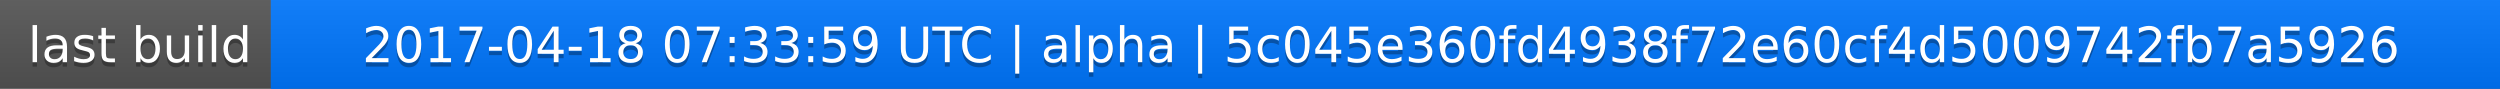
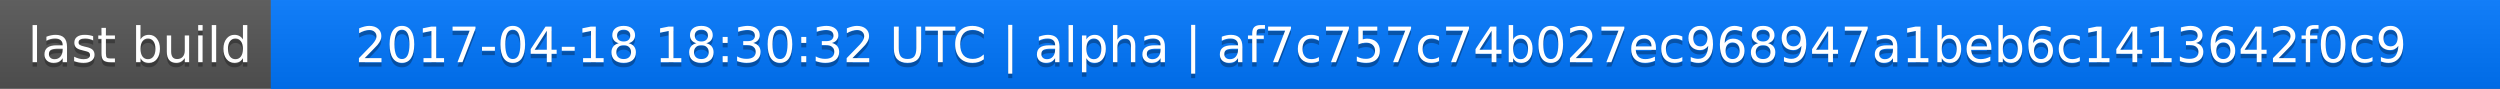
<svg xmlns="http://www.w3.org/2000/svg" width="563" height="20">
  <linearGradient id="a" x2="0" y2="100%">
    <stop offset="0" stop-color="#bbb" stop-opacity=".1" />
    <stop offset="1" stop-opacity=".1" />
  </linearGradient>
  <rect rx="0" width="563" height="20" fill="#555" />
  <rect rx="0" x="61" width="502" height="20" fill="#07f" />
  <path fill="#07f" d="M61 0h4v20h-4z" />
  <rect rx="0" width="563" height="20" fill="url(#a)" />
  <g fill="#fff" text-anchor="middle" font-family="DejaVu Sans,Verdana,Geneva,sans-serif" font-size="11">
    <text x="31.5" y="15" fill="#010101" fill-opacity=".3">last build</text>
    <text x="31.5" y="14">last build</text>
-     <text x="311" y="15" fill="#010101" fill-opacity=".3">2017-04-18 07:33:59 UTC | alpha | 5c045e360fd4938f72e60cf4d5009742fb7a5926</text>
-     <text x="311" y="14">2017-04-18 07:33:59 UTC | alpha | 5c045e360fd4938f72e60cf4d5009742fb7a5926</text>
+     <text x="311" y="15" fill="#010101" fill-opacity=".3">2017-04-18 18:30:32 UTC | alpha | af7c757c74b027ec968947a1beb6c1413642f0c9</text>
+     <text x="311" y="14">2017-04-18 18:30:32 UTC | alpha | af7c757c74b027ec968947a1beb6c1413642f0c9</text>
  </g>
</svg>
